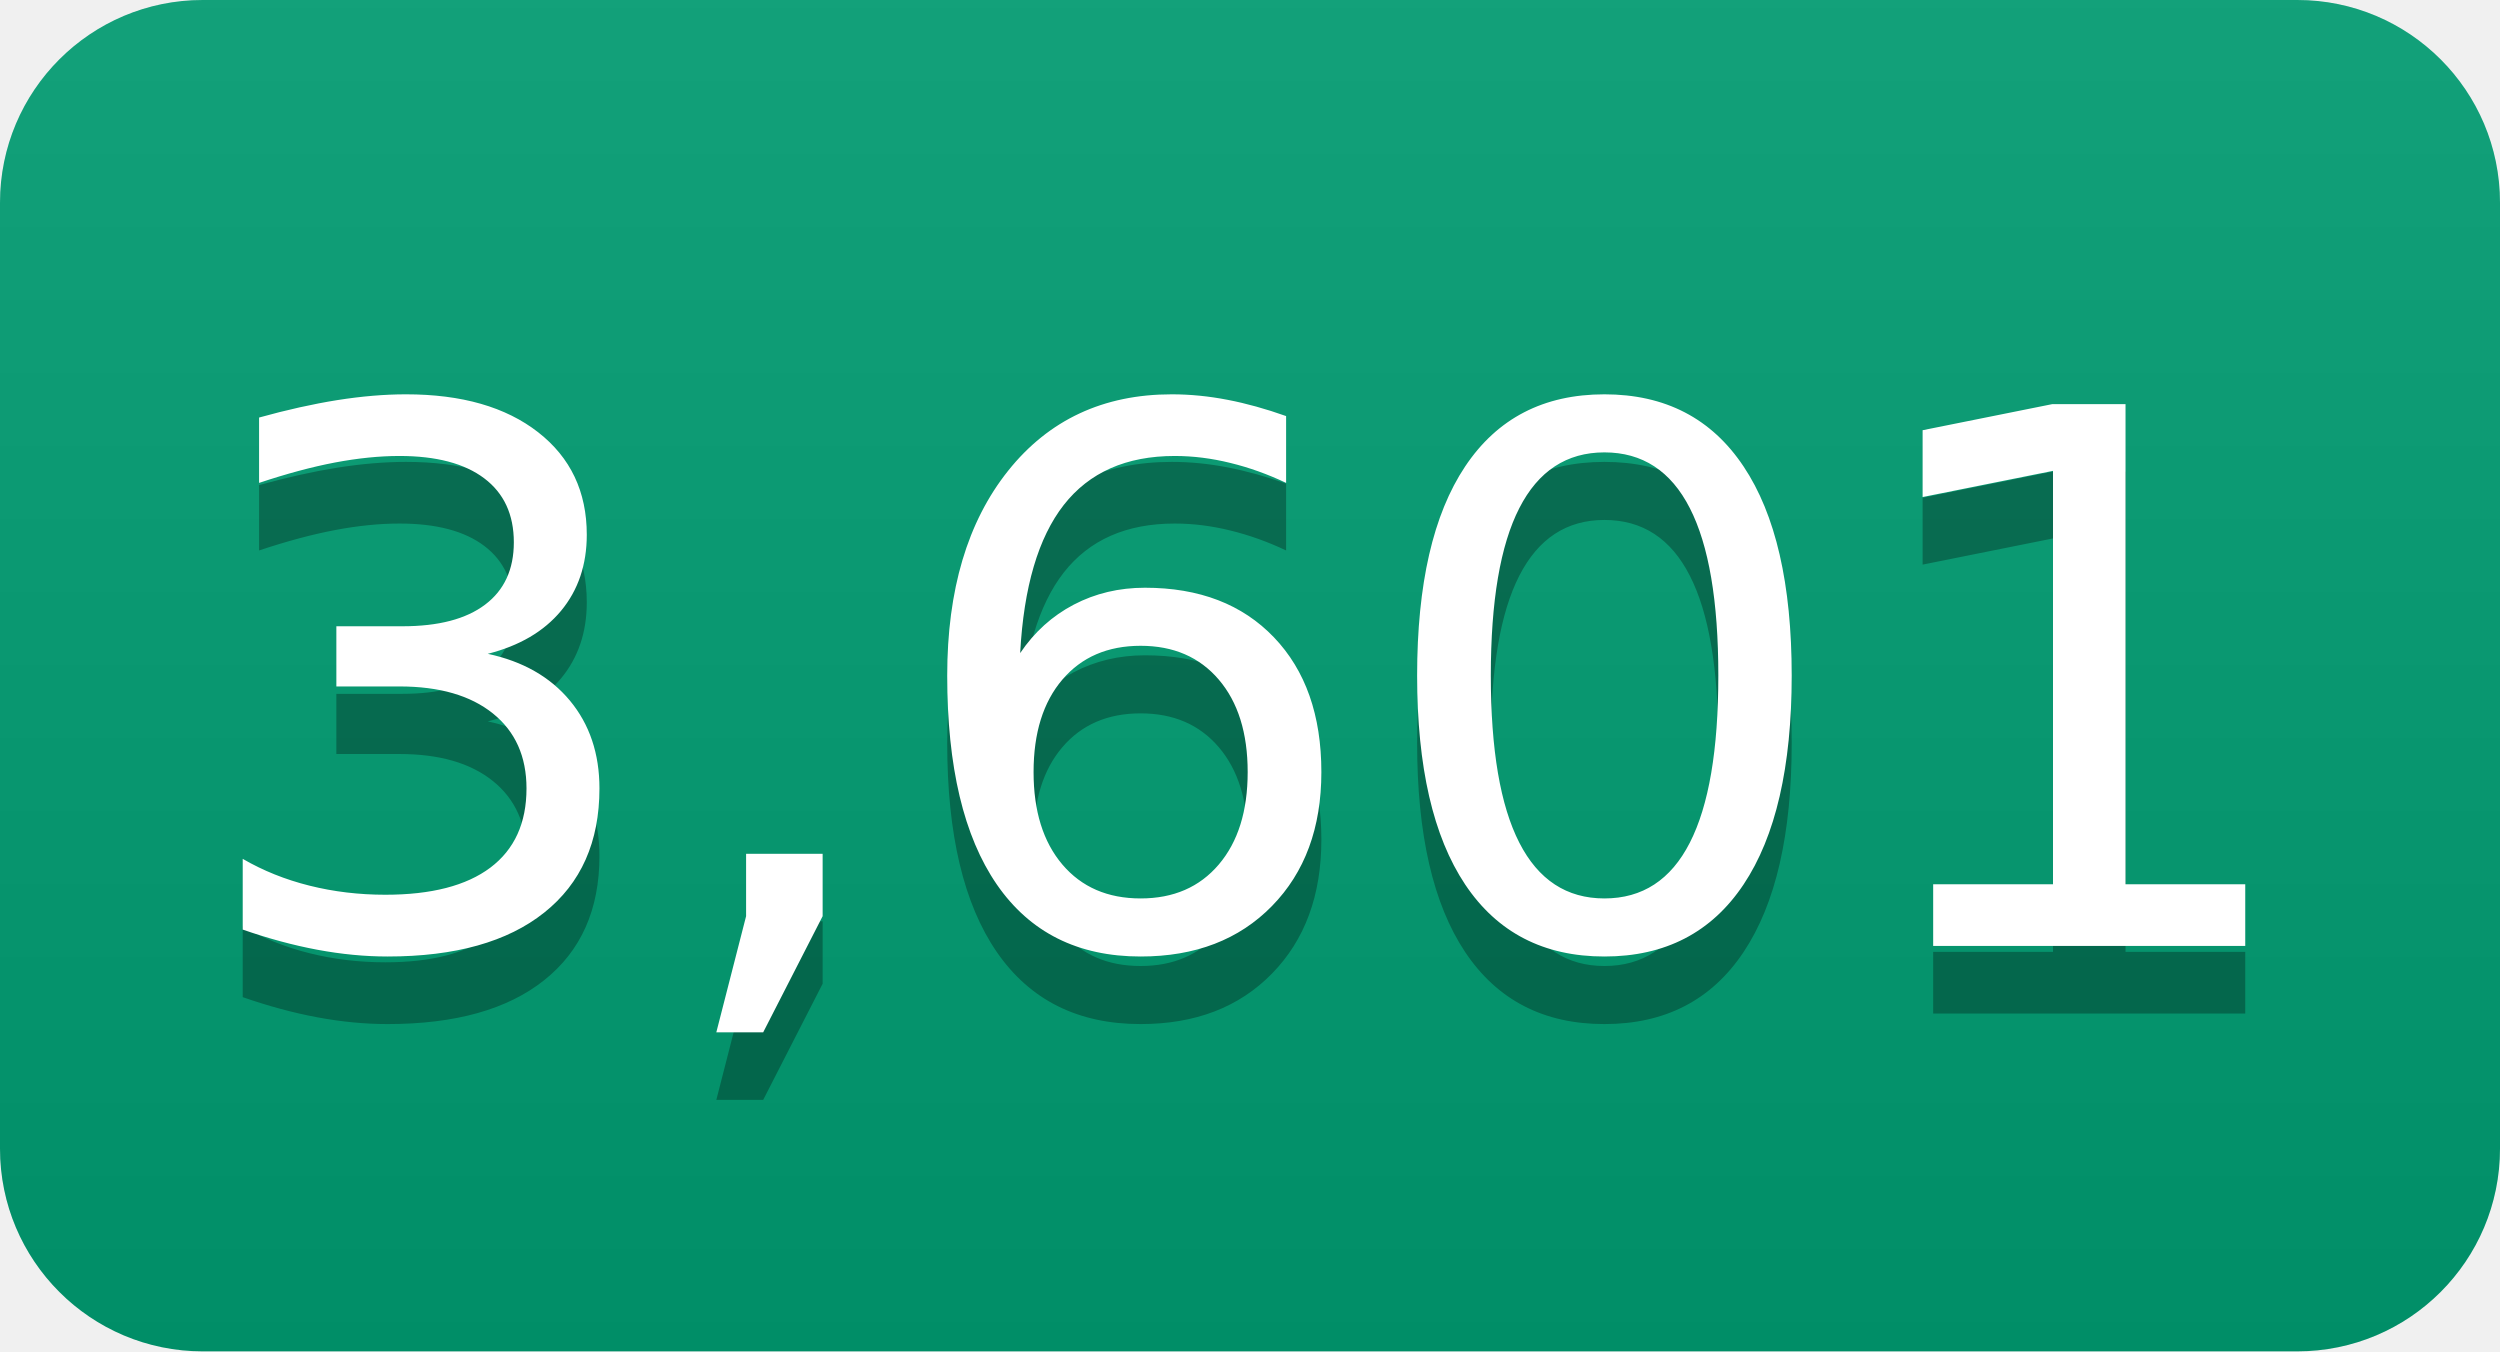
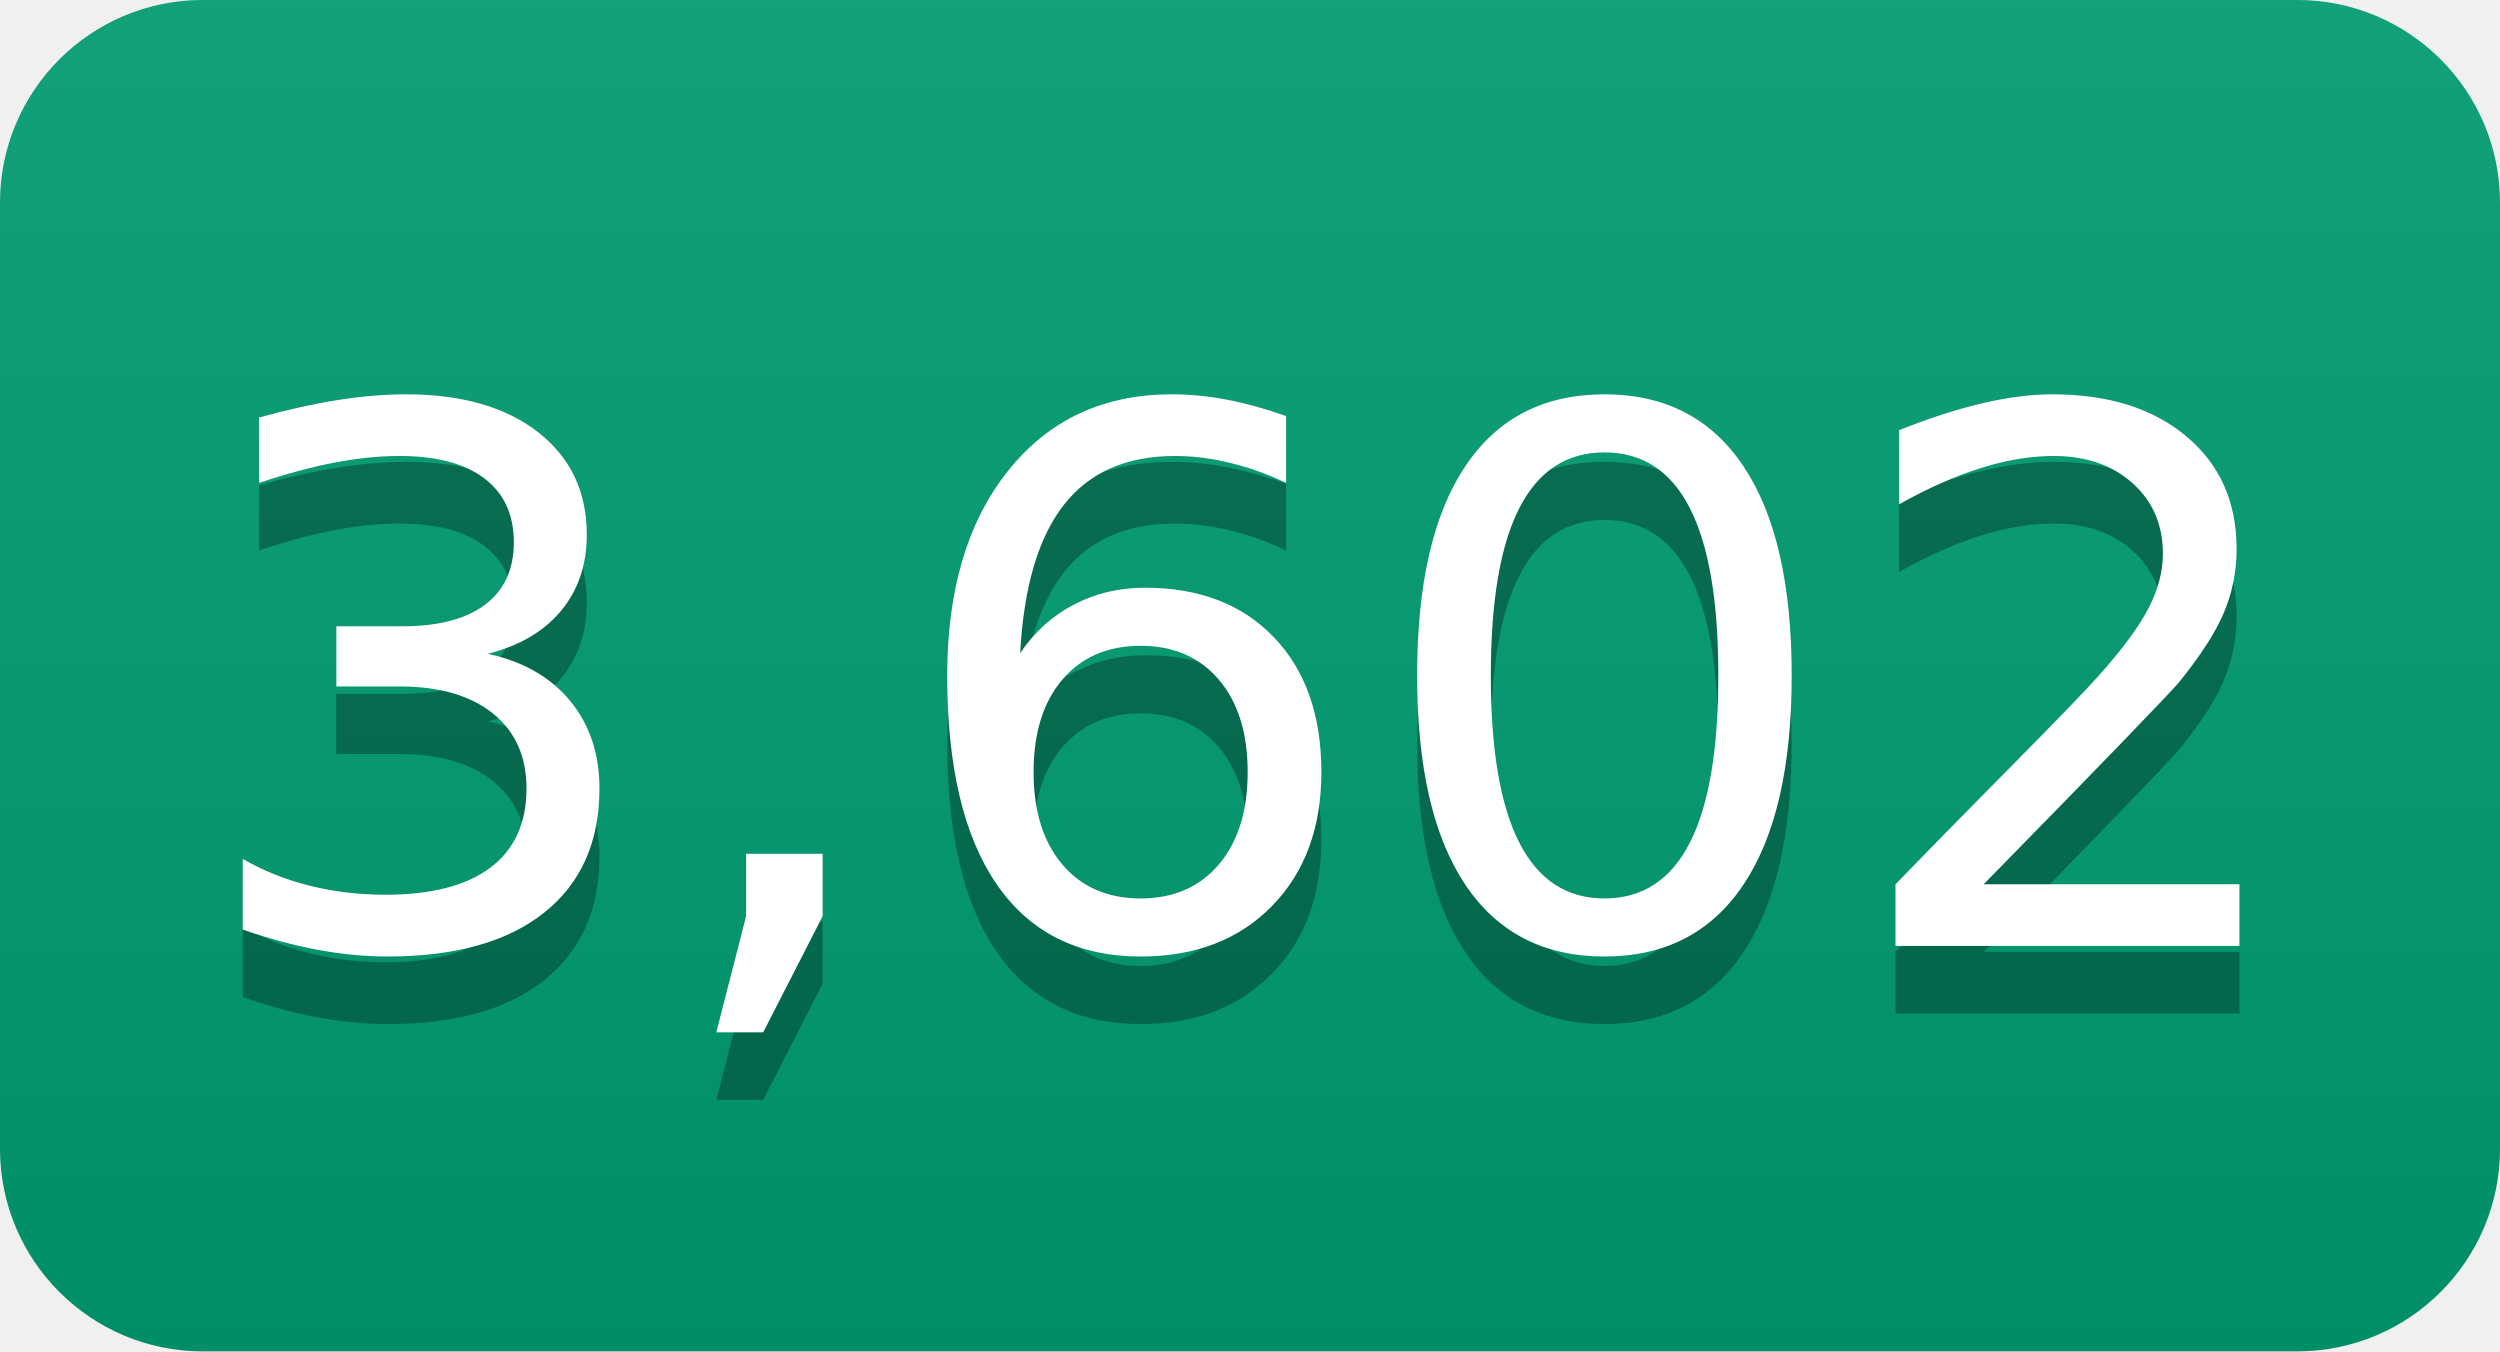
- <svg xmlns="http://www.w3.org/2000/svg" width="37" height="20" role="img" aria-label="3,601">
+ <svg xmlns="http://www.w3.org/2000/svg" width="37" height="20" role="img" aria-label="3,602">
  <linearGradient id="s" x2="0" y2="100%">
    <stop offset="0" stop-color="#bbb" stop-opacity=".1" />
    <stop offset="1" stop-opacity=".1" />
  </linearGradient>
  <clipPath id="r">
    <rect width="37" height="20" rx="3" fill="#fff" />
  </clipPath>
  <g clip-path="url(#r)">
    <rect width="0" height="20" fill="#009e73" />
    <rect x="0" width="37" height="20" fill="#009e73" />
    <rect width="37" height="20" fill="url(#s)" />
  </g>
  <g fill="#fff" text-anchor="middle" font-family="Verdana,Geneva,DejaVu Sans,sans-serif" text-rendering="geometricPrecision" font-size="110">
-     <text aria-hidden="true" x="185" y="150" fill="#010101" fill-opacity=".3" transform="scale(.1)" textLength="270">3,601</text>
-     <text x="185" y="140" transform="scale(.1)" fill="#fff" textLength="270">3,601</text>
+     <text aria-hidden="true" x="185" y="150" fill="#010101" fill-opacity=".3" transform="scale(.1)" textLength="270">3,602</text>
+     <text x="185" y="140" transform="scale(.1)" fill="#fff" textLength="270">3,602</text>
  </g>
</svg>
